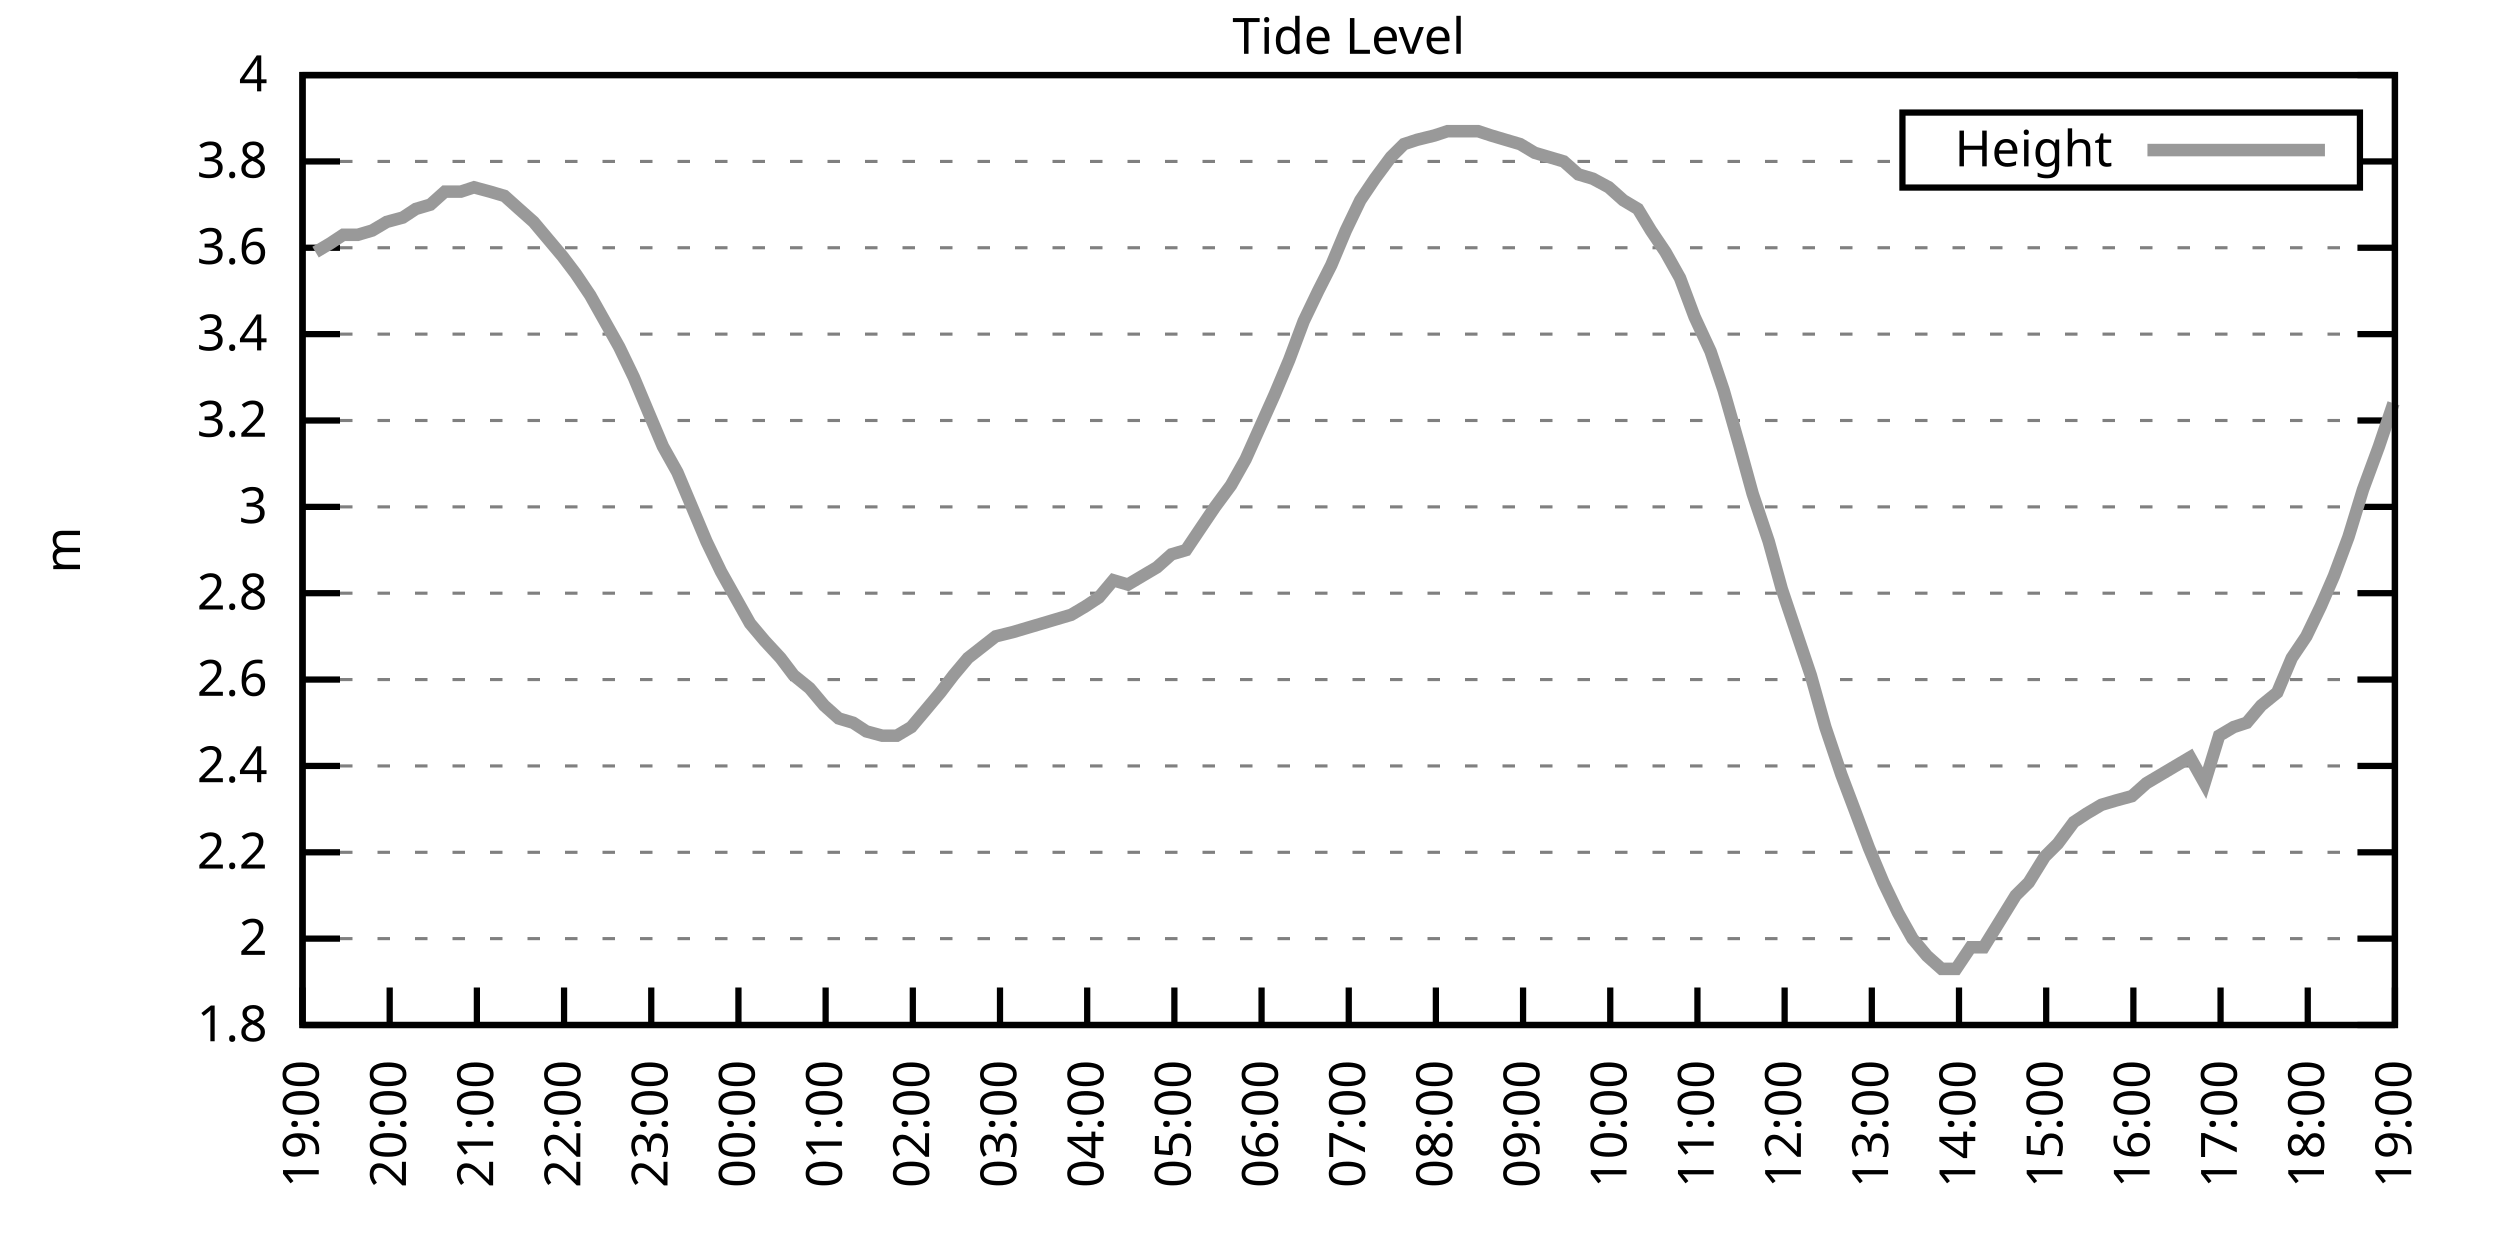
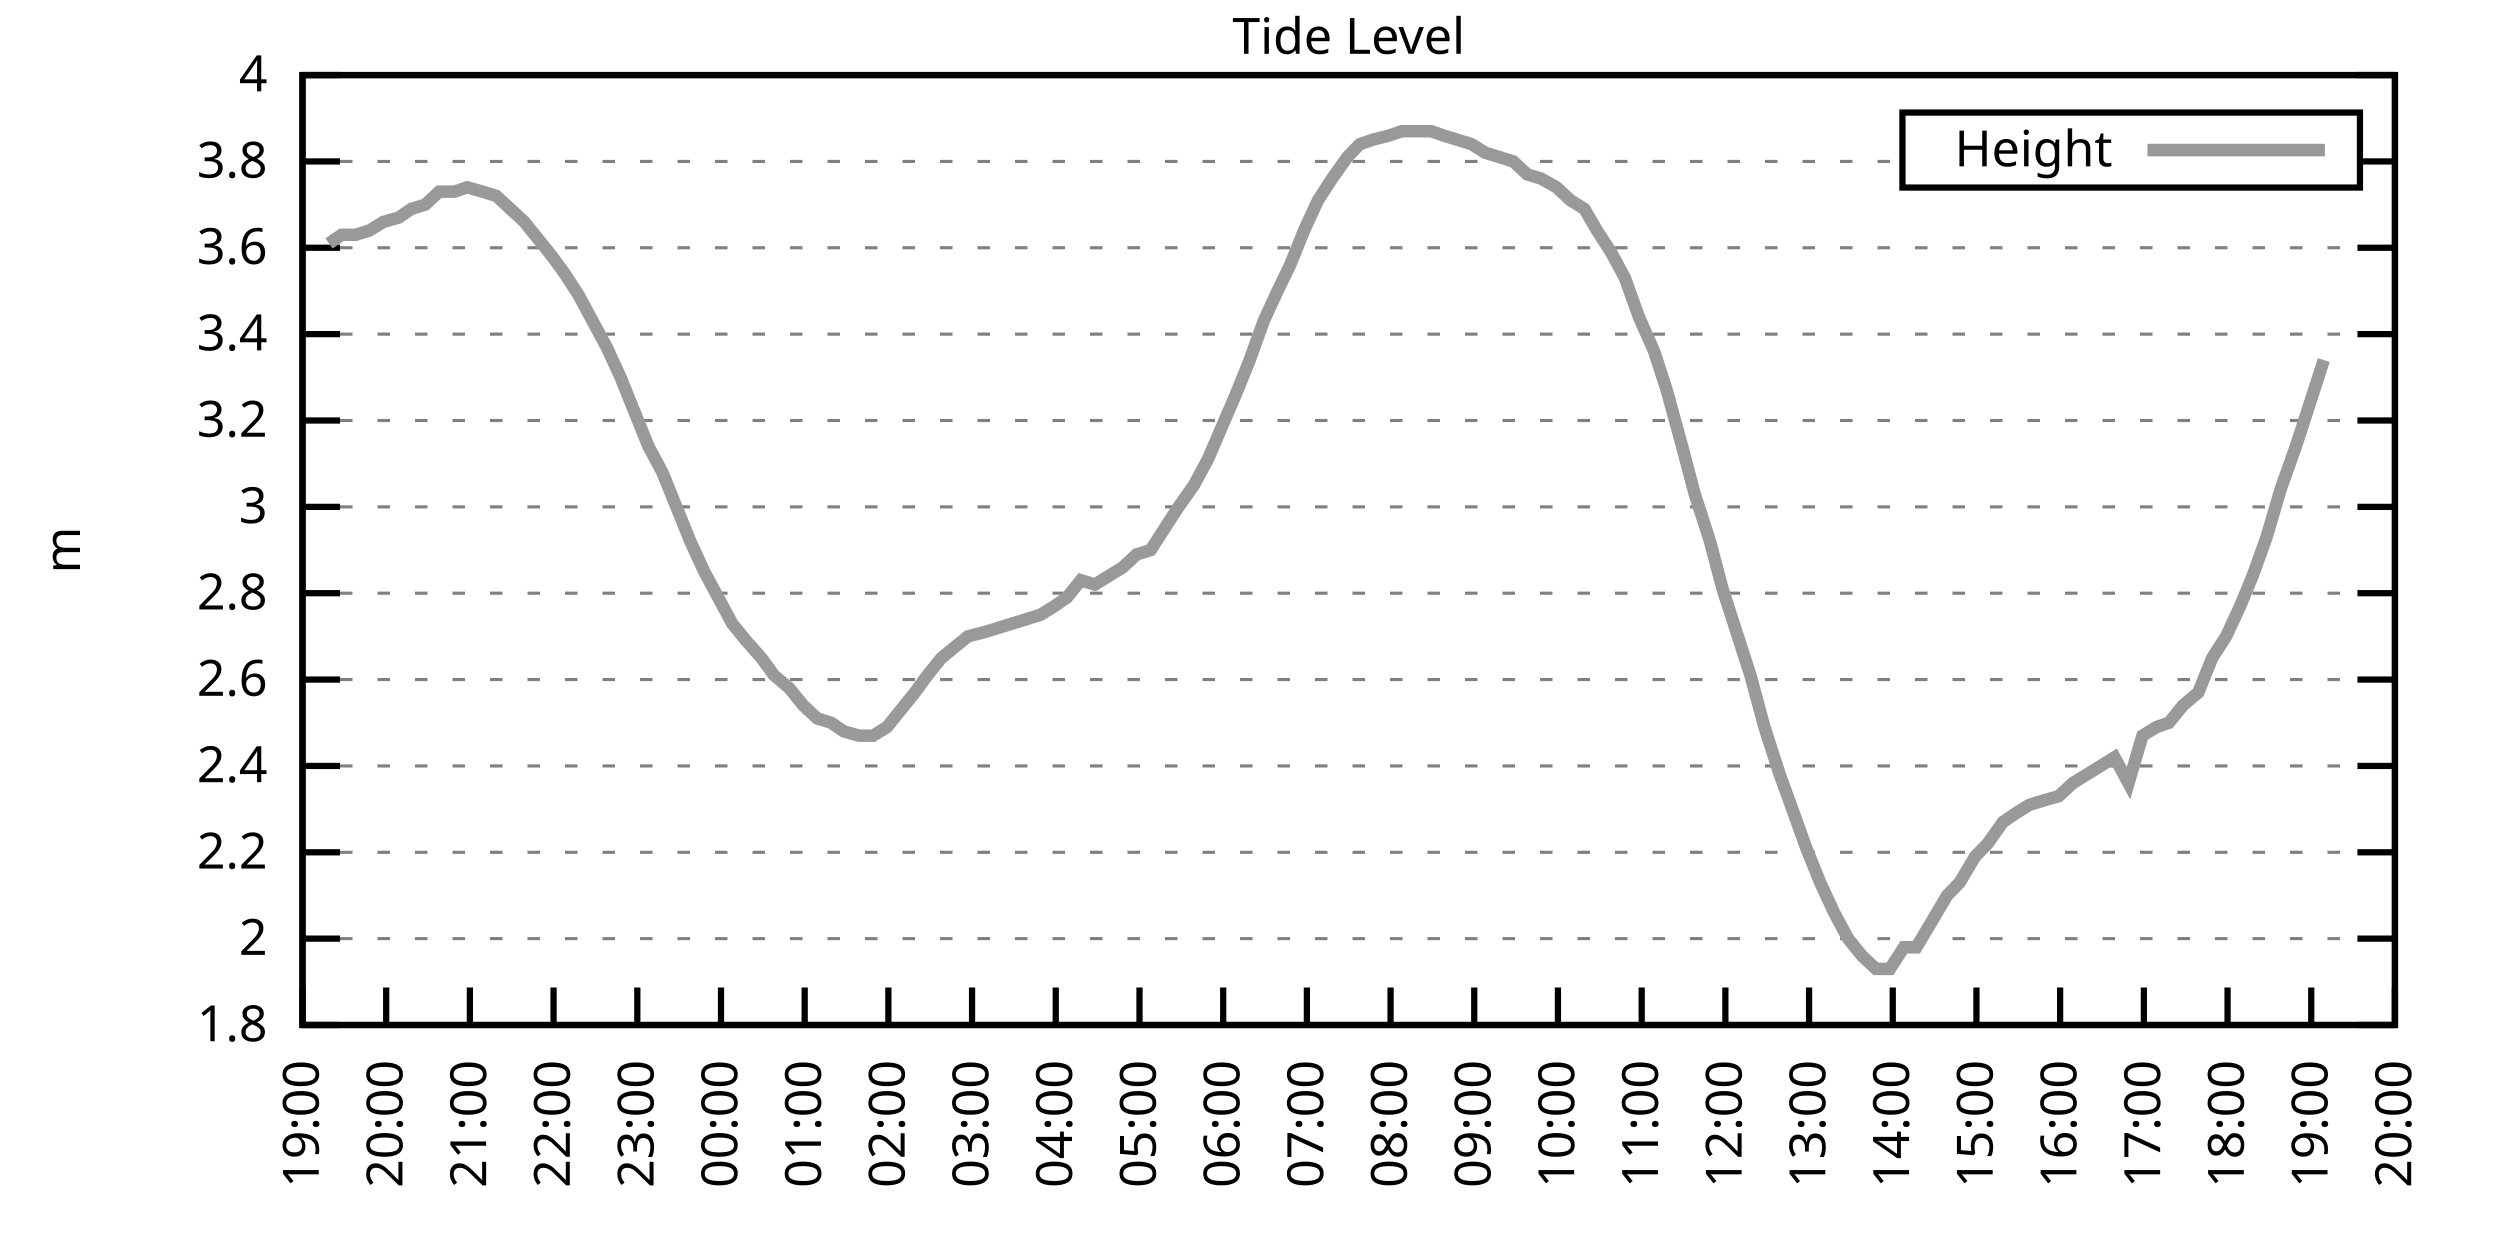
<svg xmlns="http://www.w3.org/2000/svg" xmlns:xlink="http://www.w3.org/1999/xlink" width="400" height="200" viewBox="0 0 400 200">
  <g id="gnuplot_canvas">
    <rect x="0" y="0" width="400" height="200" fill="none" />
    <defs>
      <circle id="gpDot" r="0.5" stroke-width="0.5" stroke="currentColor" />
      <path id="gpPt0" stroke-width="0.333" stroke="currentColor" d="M-1,0 h2 M0,-1 v2" />
      <path id="gpPt1" stroke-width="0.333" stroke="currentColor" d="M-1,-1 L1,1 M1,-1 L-1,1" />
      <path id="gpPt2" stroke-width="0.333" stroke="currentColor" d="M-1,0 L1,0 M0,-1 L0,1 M-1,-1 L1,1 M-1,1 L1,-1" />
      <rect id="gpPt3" stroke-width="0.333" stroke="currentColor" x="-1" y="-1" width="2" height="2" />
      <rect id="gpPt4" stroke-width="0.333" stroke="currentColor" fill="currentColor" x="-1" y="-1" width="2" height="2" />
      <circle id="gpPt5" stroke-width="0.333" stroke="currentColor" cx="0" cy="0" r="1" />
      <use xlink:href="#gpPt5" id="gpPt6" fill="currentColor" stroke="none" />
      <path id="gpPt7" stroke-width="0.333" stroke="currentColor" d="M0,-1.33 L-1.33,0.67 L1.33,0.67 z" />
      <use xlink:href="#gpPt7" id="gpPt8" fill="currentColor" stroke="none" />
      <use xlink:href="#gpPt7" id="gpPt9" stroke="currentColor" transform="rotate(180)" />
      <use xlink:href="#gpPt9" id="gpPt10" fill="currentColor" stroke="none" />
      <use xlink:href="#gpPt3" id="gpPt11" stroke="currentColor" transform="rotate(45)" />
      <use xlink:href="#gpPt11" id="gpPt12" fill="currentColor" stroke="none" />
      <path id="gpPt13" stroke-width="0.333" stroke="currentColor" d="M0,1.330 L1.265,0.411 L0.782,-1.067 L-0.782,-1.076 L-1.265,0.411 z" />
      <use xlink:href="#gpPt13" id="gpPt14" fill="currentColor" stroke="none" />
      <filter id="textbox" filterUnits="objectBoundingBox" x="0" y="0" height="1" width="1">
        <feFlood flood-color="white" flood-opacity="1" result="bgnd" />
        <feComposite in="SourceGraphic" in2="bgnd" operator="atop" />
      </filter>
      <filter id="greybox" filterUnits="objectBoundingBox" x="0" y="0" height="1" width="1">
        <feFlood flood-color="lightgrey" flood-opacity="1" result="grey" />
        <feComposite in="SourceGraphic" in2="grey" operator="atop" />
      </filter>
    </defs>
    <g fill="none" color="white" stroke="currentColor" stroke-width="1.00" stroke-linecap="butt" stroke-linejoin="miter">
</g>
    <g fill="none" color="black" stroke="currentColor" stroke-width="1.00" stroke-linecap="butt" stroke-linejoin="miter">
      <g stroke="none" shape-rendering="crispEdges">
        <polygon fill="rgb(255, 255, 255)" points="48.40,164.00 383.18,164.00 383.18,12.02 48.40,12.02 " />
      </g>
    </g>
    <g fill="none" color="black" stroke="currentColor" stroke-width="1.00" stroke-linecap="butt" stroke-linejoin="miter">
</g>
    <g fill="none" color="black" stroke="black" stroke-width="0.50" stroke-linecap="butt" stroke-linejoin="miter">
</g>
    <g fill="none" color="gray" stroke="currentColor" stroke-width="0.50" stroke-linecap="butt" stroke-linejoin="miter">
      <path stroke="gray" stroke-dasharray="2,4" class="gridline" d="M48.40,164.00 L383.19,164.00  " />
    </g>
    <g fill="none" color="gray" stroke="gray" stroke-width="1.00" stroke-linecap="butt" stroke-linejoin="miter">
</g>
    <g fill="none" color="black" stroke="currentColor" stroke-width="1.00" stroke-linecap="butt" stroke-linejoin="miter">
      <path stroke="black" d="M48.40,164.00 L54.40,164.00 M383.19,164.00 L377.19,164.00  " />
      <g transform="translate(42.80,166.60)" stroke="none" fill="black" font-family="Sans" font-size="8.00" text-anchor="end">
        <text>
          <tspan font-family="Sans"> 1.8</tspan>
        </text>
      </g>
    </g>
    <g fill="none" color="black" stroke="currentColor" stroke-width="1.00" stroke-linecap="butt" stroke-linejoin="miter">
</g>
    <g fill="none" color="black" stroke="black" stroke-width="0.50" stroke-linecap="butt" stroke-linejoin="miter">
</g>
    <g fill="none" color="gray" stroke="currentColor" stroke-width="0.50" stroke-linecap="butt" stroke-linejoin="miter">
      <path stroke="gray" stroke-dasharray="2,4" class="gridline" d="M48.40,150.18 L383.19,150.18  " />
    </g>
    <g fill="none" color="gray" stroke="gray" stroke-width="1.00" stroke-linecap="butt" stroke-linejoin="miter">
</g>
    <g fill="none" color="black" stroke="currentColor" stroke-width="1.00" stroke-linecap="butt" stroke-linejoin="miter">
      <path stroke="black" d="M48.40,150.18 L54.40,150.18 M383.19,150.18 L377.19,150.18  " />
      <g transform="translate(42.80,152.78)" stroke="none" fill="black" font-family="Sans" font-size="8.00" text-anchor="end">
        <text>
          <tspan font-family="Sans"> 2</tspan>
        </text>
      </g>
    </g>
    <g fill="none" color="black" stroke="currentColor" stroke-width="1.00" stroke-linecap="butt" stroke-linejoin="miter">
</g>
    <g fill="none" color="black" stroke="black" stroke-width="0.50" stroke-linecap="butt" stroke-linejoin="miter">
</g>
    <g fill="none" color="gray" stroke="currentColor" stroke-width="0.50" stroke-linecap="butt" stroke-linejoin="miter">
      <path stroke="gray" stroke-dasharray="2,4" class="gridline" d="M48.40,136.37 L383.19,136.37  " />
    </g>
    <g fill="none" color="gray" stroke="gray" stroke-width="1.00" stroke-linecap="butt" stroke-linejoin="miter">
</g>
    <g fill="none" color="black" stroke="currentColor" stroke-width="1.00" stroke-linecap="butt" stroke-linejoin="miter">
      <path stroke="black" d="M48.40,136.37 L54.40,136.37 M383.19,136.37 L377.19,136.37  " />
      <g transform="translate(42.80,138.97)" stroke="none" fill="black" font-family="Sans" font-size="8.00" text-anchor="end">
        <text>
          <tspan font-family="Sans"> 2.2</tspan>
        </text>
      </g>
    </g>
    <g fill="none" color="black" stroke="currentColor" stroke-width="1.00" stroke-linecap="butt" stroke-linejoin="miter">
</g>
    <g fill="none" color="black" stroke="black" stroke-width="0.50" stroke-linecap="butt" stroke-linejoin="miter">
</g>
    <g fill="none" color="gray" stroke="currentColor" stroke-width="0.50" stroke-linecap="butt" stroke-linejoin="miter">
      <path stroke="gray" stroke-dasharray="2,4" class="gridline" d="M48.40,122.55 L383.19,122.55  " />
    </g>
    <g fill="none" color="gray" stroke="gray" stroke-width="1.00" stroke-linecap="butt" stroke-linejoin="miter">
</g>
    <g fill="none" color="black" stroke="currentColor" stroke-width="1.00" stroke-linecap="butt" stroke-linejoin="miter">
      <path stroke="black" d="M48.40,122.55 L54.40,122.55 M383.19,122.55 L377.19,122.55  " />
      <g transform="translate(42.80,125.15)" stroke="none" fill="black" font-family="Sans" font-size="8.00" text-anchor="end">
        <text>
          <tspan font-family="Sans"> 2.4</tspan>
        </text>
      </g>
    </g>
    <g fill="none" color="black" stroke="currentColor" stroke-width="1.00" stroke-linecap="butt" stroke-linejoin="miter">
</g>
    <g fill="none" color="black" stroke="black" stroke-width="0.50" stroke-linecap="butt" stroke-linejoin="miter">
</g>
    <g fill="none" color="gray" stroke="currentColor" stroke-width="0.50" stroke-linecap="butt" stroke-linejoin="miter">
      <path stroke="gray" stroke-dasharray="2,4" class="gridline" d="M48.40,108.73 L383.19,108.73  " />
    </g>
    <g fill="none" color="gray" stroke="gray" stroke-width="1.00" stroke-linecap="butt" stroke-linejoin="miter">
</g>
    <g fill="none" color="black" stroke="currentColor" stroke-width="1.00" stroke-linecap="butt" stroke-linejoin="miter">
      <path stroke="black" d="M48.40,108.73 L54.40,108.73 M383.19,108.73 L377.19,108.73  " />
      <g transform="translate(42.80,111.33)" stroke="none" fill="black" font-family="Sans" font-size="8.00" text-anchor="end">
        <text>
          <tspan font-family="Sans"> 2.6</tspan>
        </text>
      </g>
    </g>
    <g fill="none" color="black" stroke="currentColor" stroke-width="1.00" stroke-linecap="butt" stroke-linejoin="miter">
</g>
    <g fill="none" color="black" stroke="black" stroke-width="0.50" stroke-linecap="butt" stroke-linejoin="miter">
</g>
    <g fill="none" color="gray" stroke="currentColor" stroke-width="0.50" stroke-linecap="butt" stroke-linejoin="miter">
      <path stroke="gray" stroke-dasharray="2,4" class="gridline" d="M48.40,94.91 L383.19,94.91  " />
    </g>
    <g fill="none" color="gray" stroke="gray" stroke-width="1.00" stroke-linecap="butt" stroke-linejoin="miter">
</g>
    <g fill="none" color="black" stroke="currentColor" stroke-width="1.00" stroke-linecap="butt" stroke-linejoin="miter">
      <path stroke="black" d="M48.40,94.91 L54.40,94.91 M383.19,94.91 L377.19,94.91  " />
      <g transform="translate(42.80,97.51)" stroke="none" fill="black" font-family="Sans" font-size="8.00" text-anchor="end">
        <text>
          <tspan font-family="Sans"> 2.8</tspan>
        </text>
      </g>
    </g>
    <g fill="none" color="black" stroke="currentColor" stroke-width="1.00" stroke-linecap="butt" stroke-linejoin="miter">
</g>
    <g fill="none" color="black" stroke="black" stroke-width="0.50" stroke-linecap="butt" stroke-linejoin="miter">
</g>
    <g fill="none" color="gray" stroke="currentColor" stroke-width="0.50" stroke-linecap="butt" stroke-linejoin="miter">
      <path stroke="gray" stroke-dasharray="2,4" class="gridline" d="M48.40,81.10 L383.19,81.10  " />
    </g>
    <g fill="none" color="gray" stroke="gray" stroke-width="1.00" stroke-linecap="butt" stroke-linejoin="miter">
</g>
    <g fill="none" color="black" stroke="currentColor" stroke-width="1.00" stroke-linecap="butt" stroke-linejoin="miter">
      <path stroke="black" d="M48.40,81.10 L54.40,81.10 M383.19,81.10 L377.19,81.10  " />
      <g transform="translate(42.80,83.70)" stroke="none" fill="black" font-family="Sans" font-size="8.00" text-anchor="end">
        <text>
          <tspan font-family="Sans"> 3</tspan>
        </text>
      </g>
    </g>
    <g fill="none" color="black" stroke="currentColor" stroke-width="1.00" stroke-linecap="butt" stroke-linejoin="miter">
</g>
    <g fill="none" color="black" stroke="black" stroke-width="0.50" stroke-linecap="butt" stroke-linejoin="miter">
</g>
    <g fill="none" color="gray" stroke="currentColor" stroke-width="0.50" stroke-linecap="butt" stroke-linejoin="miter">
      <path stroke="gray" stroke-dasharray="2,4" class="gridline" d="M48.40,67.28 L383.19,67.28  " />
    </g>
    <g fill="none" color="gray" stroke="gray" stroke-width="1.00" stroke-linecap="butt" stroke-linejoin="miter">
</g>
    <g fill="none" color="black" stroke="currentColor" stroke-width="1.00" stroke-linecap="butt" stroke-linejoin="miter">
      <path stroke="black" d="M48.40,67.28 L54.40,67.28 M383.19,67.28 L377.19,67.28  " />
      <g transform="translate(42.80,69.88)" stroke="none" fill="black" font-family="Sans" font-size="8.00" text-anchor="end">
        <text>
          <tspan font-family="Sans"> 3.2</tspan>
        </text>
      </g>
    </g>
    <g fill="none" color="black" stroke="currentColor" stroke-width="1.00" stroke-linecap="butt" stroke-linejoin="miter">
</g>
    <g fill="none" color="black" stroke="black" stroke-width="0.50" stroke-linecap="butt" stroke-linejoin="miter">
</g>
    <g fill="none" color="gray" stroke="currentColor" stroke-width="0.50" stroke-linecap="butt" stroke-linejoin="miter">
      <path stroke="gray" stroke-dasharray="2,4" class="gridline" d="M48.40,53.46 L383.19,53.46  " />
    </g>
    <g fill="none" color="gray" stroke="gray" stroke-width="1.00" stroke-linecap="butt" stroke-linejoin="miter">
</g>
    <g fill="none" color="black" stroke="currentColor" stroke-width="1.00" stroke-linecap="butt" stroke-linejoin="miter">
      <path stroke="black" d="M48.40,53.46 L54.40,53.46 M383.19,53.46 L377.19,53.46  " />
      <g transform="translate(42.80,56.06)" stroke="none" fill="black" font-family="Sans" font-size="8.00" text-anchor="end">
        <text>
          <tspan font-family="Sans"> 3.4</tspan>
        </text>
      </g>
    </g>
    <g fill="none" color="black" stroke="currentColor" stroke-width="1.00" stroke-linecap="butt" stroke-linejoin="miter">
</g>
    <g fill="none" color="black" stroke="black" stroke-width="0.50" stroke-linecap="butt" stroke-linejoin="miter">
</g>
    <g fill="none" color="gray" stroke="currentColor" stroke-width="0.50" stroke-linecap="butt" stroke-linejoin="miter">
      <path stroke="gray" stroke-dasharray="2,4" class="gridline" d="M48.40,39.64 L383.19,39.64  " />
    </g>
    <g fill="none" color="gray" stroke="gray" stroke-width="1.00" stroke-linecap="butt" stroke-linejoin="miter">
</g>
    <g fill="none" color="black" stroke="currentColor" stroke-width="1.00" stroke-linecap="butt" stroke-linejoin="miter">
      <path stroke="black" d="M48.40,39.64 L54.40,39.64 M383.19,39.64 L377.19,39.64  " />
      <g transform="translate(42.80,42.24)" stroke="none" fill="black" font-family="Sans" font-size="8.00" text-anchor="end">
        <text>
          <tspan font-family="Sans"> 3.6</tspan>
        </text>
      </g>
    </g>
    <g fill="none" color="black" stroke="currentColor" stroke-width="1.00" stroke-linecap="butt" stroke-linejoin="miter">
</g>
    <g fill="none" color="black" stroke="black" stroke-width="0.50" stroke-linecap="butt" stroke-linejoin="miter">
</g>
    <g fill="none" color="gray" stroke="currentColor" stroke-width="0.50" stroke-linecap="butt" stroke-linejoin="miter">
      <path stroke="gray" stroke-dasharray="2,4" class="gridline" d="M48.40,25.83 L304.39,25.83 M377.59,25.83 L383.19,25.83  " />
    </g>
    <g fill="none" color="gray" stroke="gray" stroke-width="1.00" stroke-linecap="butt" stroke-linejoin="miter">
</g>
    <g fill="none" color="black" stroke="currentColor" stroke-width="1.00" stroke-linecap="butt" stroke-linejoin="miter">
      <path stroke="black" d="M48.40,25.83 L54.40,25.83 M383.19,25.83 L377.19,25.83  " />
      <g transform="translate(42.80,28.43)" stroke="none" fill="black" font-family="Sans" font-size="8.00" text-anchor="end">
        <text>
          <tspan font-family="Sans"> 3.8</tspan>
        </text>
      </g>
    </g>
    <g fill="none" color="black" stroke="currentColor" stroke-width="1.00" stroke-linecap="butt" stroke-linejoin="miter">
</g>
    <g fill="none" color="black" stroke="black" stroke-width="0.50" stroke-linecap="butt" stroke-linejoin="miter">
</g>
    <g fill="none" color="gray" stroke="currentColor" stroke-width="0.50" stroke-linecap="butt" stroke-linejoin="miter">
      <path stroke="gray" stroke-dasharray="2,4" class="gridline" d="M48.40,12.01 L383.19,12.01  " />
    </g>
    <g fill="none" color="gray" stroke="gray" stroke-width="1.00" stroke-linecap="butt" stroke-linejoin="miter">
</g>
    <g fill="none" color="black" stroke="currentColor" stroke-width="1.00" stroke-linecap="butt" stroke-linejoin="miter">
      <path stroke="black" d="M48.40,12.01 L54.40,12.01 M383.19,12.01 L377.19,12.01  " />
      <g transform="translate(42.80,14.61)" stroke="none" fill="black" font-family="Sans" font-size="8.00" text-anchor="end">
        <text>
          <tspan font-family="Sans"> 4</tspan>
        </text>
      </g>
    </g>
    <g fill="none" color="black" stroke="currentColor" stroke-width="1.00" stroke-linecap="butt" stroke-linejoin="miter">
      <path stroke="black" d="M48.40,164.00 L48.40,158.00  " />
      <g transform="translate(51.00,169.60) rotate(270.00)" stroke="none" fill="black" font-family="Sans" font-size="8.00" text-anchor="end">
        <text>
          <tspan font-family="Sans">19:00</tspan>
        </text>
      </g>
    </g>
    <g fill="none" color="black" stroke="currentColor" stroke-width="1.00" stroke-linecap="butt" stroke-linejoin="miter">
-       <path stroke="black" d="M62.35,164.00 L62.35,158.00  " />
-       <g transform="translate(64.95,169.60) rotate(270.00)" stroke="none" fill="black" font-family="Sans" font-size="8.00" text-anchor="end">
+       <path stroke="black" d="M61.79,164.00 L61.79,158.00  " />
+       <g transform="translate(64.39,169.60) rotate(270.00)" stroke="none" fill="black" font-family="Sans" font-size="8.00" text-anchor="end">
        <text>
          <tspan font-family="Sans">20:00</tspan>
        </text>
      </g>
    </g>
    <g fill="none" color="black" stroke="currentColor" stroke-width="1.00" stroke-linecap="butt" stroke-linejoin="miter">
-       <path stroke="black" d="M76.30,164.00 L76.30,158.00  " />
-       <g transform="translate(78.90,169.60) rotate(270.00)" stroke="none" fill="black" font-family="Sans" font-size="8.00" text-anchor="end">
+       <path stroke="black" d="M75.18,164.00 L75.18,158.00  " />
+       <g transform="translate(77.78,169.60) rotate(270.00)" stroke="none" fill="black" font-family="Sans" font-size="8.00" text-anchor="end">
        <text>
          <tspan font-family="Sans">21:00</tspan>
        </text>
      </g>
    </g>
    <g fill="none" color="black" stroke="currentColor" stroke-width="1.00" stroke-linecap="butt" stroke-linejoin="miter">
-       <path stroke="black" d="M90.25,164.00 L90.25,158.00  " />
-       <g transform="translate(92.85,169.60) rotate(270.00)" stroke="none" fill="black" font-family="Sans" font-size="8.00" text-anchor="end">
+       <path stroke="black" d="M88.57,164.00 L88.57,158.00  " />
+       <g transform="translate(91.17,169.60) rotate(270.00)" stroke="none" fill="black" font-family="Sans" font-size="8.00" text-anchor="end">
        <text>
          <tspan font-family="Sans">22:00</tspan>
        </text>
      </g>
    </g>
    <g fill="none" color="black" stroke="currentColor" stroke-width="1.00" stroke-linecap="butt" stroke-linejoin="miter">
-       <path stroke="black" d="M104.20,164.00 L104.20,158.00  " />
-       <g transform="translate(106.80,169.60) rotate(270.00)" stroke="none" fill="black" font-family="Sans" font-size="8.00" text-anchor="end">
+       <path stroke="black" d="M101.97,164.00 L101.97,158.00  " />
+       <g transform="translate(104.57,169.60) rotate(270.00)" stroke="none" fill="black" font-family="Sans" font-size="8.00" text-anchor="end">
        <text>
          <tspan font-family="Sans">23:00</tspan>
        </text>
      </g>
    </g>
    <g fill="none" color="black" stroke="currentColor" stroke-width="1.00" stroke-linecap="butt" stroke-linejoin="miter">
-       <path stroke="black" d="M118.15,164.00 L118.15,158.00  " />
-       <g transform="translate(120.75,169.60) rotate(270.00)" stroke="none" fill="black" font-family="Sans" font-size="8.00" text-anchor="end">
+       <path stroke="black" d="M115.36,164.00 L115.36,158.00  " />
+       <g transform="translate(117.96,169.60) rotate(270.00)" stroke="none" fill="black" font-family="Sans" font-size="8.00" text-anchor="end">
        <text>
          <tspan font-family="Sans">00:00</tspan>
        </text>
      </g>
    </g>
    <g fill="none" color="black" stroke="currentColor" stroke-width="1.00" stroke-linecap="butt" stroke-linejoin="miter">
-       <path stroke="black" d="M132.10,164.00 L132.10,158.00  " />
-       <g transform="translate(134.70,169.60) rotate(270.00)" stroke="none" fill="black" font-family="Sans" font-size="8.00" text-anchor="end">
+       <path stroke="black" d="M128.75,164.00 L128.75,158.00  " />
+       <g transform="translate(131.35,169.60) rotate(270.00)" stroke="none" fill="black" font-family="Sans" font-size="8.00" text-anchor="end">
        <text>
          <tspan font-family="Sans">01:00</tspan>
        </text>
      </g>
    </g>
    <g fill="none" color="black" stroke="currentColor" stroke-width="1.00" stroke-linecap="butt" stroke-linejoin="miter">
-       <path stroke="black" d="M146.05,164.00 L146.05,158.00  " />
-       <g transform="translate(148.65,169.60) rotate(270.00)" stroke="none" fill="black" font-family="Sans" font-size="8.00" text-anchor="end">
+       <path stroke="black" d="M142.14,164.00 L142.14,158.00  " />
+       <g transform="translate(144.74,169.60) rotate(270.00)" stroke="none" fill="black" font-family="Sans" font-size="8.00" text-anchor="end">
        <text>
          <tspan font-family="Sans">02:00</tspan>
        </text>
      </g>
    </g>
    <g fill="none" color="black" stroke="currentColor" stroke-width="1.00" stroke-linecap="butt" stroke-linejoin="miter">
-       <path stroke="black" d="M160.00,164.00 L160.00,158.00  " />
-       <g transform="translate(162.60,169.60) rotate(270.00)" stroke="none" fill="black" font-family="Sans" font-size="8.00" text-anchor="end">
+       <path stroke="black" d="M155.53,164.00 L155.53,158.00  " />
+       <g transform="translate(158.13,169.60) rotate(270.00)" stroke="none" fill="black" font-family="Sans" font-size="8.00" text-anchor="end">
        <text>
          <tspan font-family="Sans">03:00</tspan>
        </text>
      </g>
    </g>
    <g fill="none" color="black" stroke="currentColor" stroke-width="1.00" stroke-linecap="butt" stroke-linejoin="miter">
-       <path stroke="black" d="M173.95,164.00 L173.95,158.00  " />
-       <g transform="translate(176.55,169.60) rotate(270.00)" stroke="none" fill="black" font-family="Sans" font-size="8.00" text-anchor="end">
+       <path stroke="black" d="M168.92,164.00 L168.92,158.00  " />
+       <g transform="translate(171.52,169.60) rotate(270.00)" stroke="none" fill="black" font-family="Sans" font-size="8.00" text-anchor="end">
        <text>
          <tspan font-family="Sans">04:00</tspan>
        </text>
      </g>
    </g>
    <g fill="none" color="black" stroke="currentColor" stroke-width="1.00" stroke-linecap="butt" stroke-linejoin="miter">
-       <path stroke="black" d="M187.90,164.00 L187.90,158.00  " />
-       <g transform="translate(190.50,169.60) rotate(270.00)" stroke="none" fill="black" font-family="Sans" font-size="8.00" text-anchor="end">
+       <path stroke="black" d="M182.32,164.00 L182.32,158.00  " />
+       <g transform="translate(184.92,169.60) rotate(270.00)" stroke="none" fill="black" font-family="Sans" font-size="8.00" text-anchor="end">
        <text>
          <tspan font-family="Sans">05:00</tspan>
        </text>
      </g>
    </g>
    <g fill="none" color="black" stroke="currentColor" stroke-width="1.00" stroke-linecap="butt" stroke-linejoin="miter">
-       <path stroke="black" d="M201.85,164.00 L201.85,158.00  " />
-       <g transform="translate(204.45,169.60) rotate(270.00)" stroke="none" fill="black" font-family="Sans" font-size="8.00" text-anchor="end">
+       <path stroke="black" d="M195.71,164.00 L195.71,158.00  " />
+       <g transform="translate(198.31,169.60) rotate(270.00)" stroke="none" fill="black" font-family="Sans" font-size="8.00" text-anchor="end">
        <text>
          <tspan font-family="Sans">06:00</tspan>
        </text>
      </g>
    </g>
    <g fill="none" color="black" stroke="currentColor" stroke-width="1.00" stroke-linecap="butt" stroke-linejoin="miter">
-       <path stroke="black" d="M215.80,164.00 L215.80,158.00  " />
-       <g transform="translate(218.40,169.60) rotate(270.00)" stroke="none" fill="black" font-family="Sans" font-size="8.00" text-anchor="end">
+       <path stroke="black" d="M209.10,164.00 L209.10,158.00  " />
+       <g transform="translate(211.70,169.60) rotate(270.00)" stroke="none" fill="black" font-family="Sans" font-size="8.00" text-anchor="end">
        <text>
          <tspan font-family="Sans">07:00</tspan>
        </text>
      </g>
    </g>
    <g fill="none" color="black" stroke="currentColor" stroke-width="1.00" stroke-linecap="butt" stroke-linejoin="miter">
-       <path stroke="black" d="M229.74,164.00 L229.74,158.00  " />
-       <g transform="translate(232.34,169.60) rotate(270.00)" stroke="none" fill="black" font-family="Sans" font-size="8.00" text-anchor="end">
+       <path stroke="black" d="M222.49,164.00 L222.49,158.00  " />
+       <g transform="translate(225.09,169.60) rotate(270.00)" stroke="none" fill="black" font-family="Sans" font-size="8.00" text-anchor="end">
        <text>
          <tspan font-family="Sans">08:00</tspan>
        </text>
      </g>
    </g>
    <g fill="none" color="black" stroke="currentColor" stroke-width="1.00" stroke-linecap="butt" stroke-linejoin="miter">
-       <path stroke="black" d="M243.69,164.00 L243.69,158.00  " />
-       <g transform="translate(246.29,169.60) rotate(270.00)" stroke="none" fill="black" font-family="Sans" font-size="8.00" text-anchor="end">
+       <path stroke="black" d="M235.88,164.00 L235.88,158.00  " />
+       <g transform="translate(238.48,169.60) rotate(270.00)" stroke="none" fill="black" font-family="Sans" font-size="8.00" text-anchor="end">
        <text>
          <tspan font-family="Sans">09:00</tspan>
        </text>
      </g>
    </g>
    <g fill="none" color="black" stroke="currentColor" stroke-width="1.00" stroke-linecap="butt" stroke-linejoin="miter">
-       <path stroke="black" d="M257.64,164.00 L257.64,158.00  " />
-       <g transform="translate(260.24,169.60) rotate(270.00)" stroke="none" fill="black" font-family="Sans" font-size="8.00" text-anchor="end">
+       <path stroke="black" d="M249.27,164.00 L249.27,158.00  " />
+       <g transform="translate(251.87,169.60) rotate(270.00)" stroke="none" fill="black" font-family="Sans" font-size="8.00" text-anchor="end">
        <text>
          <tspan font-family="Sans">10:00</tspan>
        </text>
      </g>
    </g>
    <g fill="none" color="black" stroke="currentColor" stroke-width="1.00" stroke-linecap="butt" stroke-linejoin="miter">
-       <path stroke="black" d="M271.59,164.00 L271.59,158.00  " />
-       <g transform="translate(274.19,169.60) rotate(270.00)" stroke="none" fill="black" font-family="Sans" font-size="8.00" text-anchor="end">
+       <path stroke="black" d="M262.67,164.00 L262.67,158.00  " />
+       <g transform="translate(265.27,169.60) rotate(270.00)" stroke="none" fill="black" font-family="Sans" font-size="8.00" text-anchor="end">
        <text>
          <tspan font-family="Sans">11:00</tspan>
        </text>
      </g>
    </g>
    <g fill="none" color="black" stroke="currentColor" stroke-width="1.00" stroke-linecap="butt" stroke-linejoin="miter">
-       <path stroke="black" d="M285.54,164.00 L285.54,158.00  " />
-       <g transform="translate(288.14,169.60) rotate(270.00)" stroke="none" fill="black" font-family="Sans" font-size="8.00" text-anchor="end">
+       <path stroke="black" d="M276.06,164.00 L276.06,158.00  " />
+       <g transform="translate(278.66,169.60) rotate(270.00)" stroke="none" fill="black" font-family="Sans" font-size="8.00" text-anchor="end">
        <text>
          <tspan font-family="Sans">12:00</tspan>
        </text>
      </g>
    </g>
    <g fill="none" color="black" stroke="currentColor" stroke-width="1.00" stroke-linecap="butt" stroke-linejoin="miter">
-       <path stroke="black" d="M299.49,164.00 L299.49,158.00  " />
-       <g transform="translate(302.09,169.60) rotate(270.00)" stroke="none" fill="black" font-family="Sans" font-size="8.00" text-anchor="end">
+       <path stroke="black" d="M289.45,164.00 L289.45,158.00  " />
+       <g transform="translate(292.05,169.60) rotate(270.00)" stroke="none" fill="black" font-family="Sans" font-size="8.00" text-anchor="end">
        <text>
          <tspan font-family="Sans">13:00</tspan>
        </text>
      </g>
    </g>
    <g fill="none" color="black" stroke="currentColor" stroke-width="1.00" stroke-linecap="butt" stroke-linejoin="miter">
-       <path stroke="black" d="M313.44,164.00 L313.44,158.00  " />
-       <g transform="translate(316.04,169.60) rotate(270.00)" stroke="none" fill="black" font-family="Sans" font-size="8.00" text-anchor="end">
+       <path stroke="black" d="M302.84,164.00 L302.84,158.00  " />
+       <g transform="translate(305.44,169.60) rotate(270.00)" stroke="none" fill="black" font-family="Sans" font-size="8.00" text-anchor="end">
        <text>
          <tspan font-family="Sans">14:00</tspan>
        </text>
      </g>
    </g>
    <g fill="none" color="black" stroke="currentColor" stroke-width="1.00" stroke-linecap="butt" stroke-linejoin="miter">
-       <path stroke="black" d="M327.39,164.00 L327.39,158.00  " />
-       <g transform="translate(329.99,169.60) rotate(270.00)" stroke="none" fill="black" font-family="Sans" font-size="8.00" text-anchor="end">
+       <path stroke="black" d="M316.23,164.00 L316.23,158.00  " />
+       <g transform="translate(318.83,169.60) rotate(270.00)" stroke="none" fill="black" font-family="Sans" font-size="8.00" text-anchor="end">
        <text>
          <tspan font-family="Sans">15:00</tspan>
        </text>
      </g>
    </g>
    <g fill="none" color="black" stroke="currentColor" stroke-width="1.00" stroke-linecap="butt" stroke-linejoin="miter">
-       <path stroke="black" d="M341.34,164.00 L341.34,158.00  " />
-       <g transform="translate(343.94,169.60) rotate(270.00)" stroke="none" fill="black" font-family="Sans" font-size="8.00" text-anchor="end">
+       <path stroke="black" d="M329.62,164.00 L329.62,158.00  " />
+       <g transform="translate(332.22,169.60) rotate(270.00)" stroke="none" fill="black" font-family="Sans" font-size="8.00" text-anchor="end">
        <text>
          <tspan font-family="Sans">16:00</tspan>
        </text>
      </g>
    </g>
    <g fill="none" color="black" stroke="currentColor" stroke-width="1.00" stroke-linecap="butt" stroke-linejoin="miter">
-       <path stroke="black" d="M355.29,164.00 L355.29,158.00  " />
-       <g transform="translate(357.89,169.60) rotate(270.00)" stroke="none" fill="black" font-family="Sans" font-size="8.00" text-anchor="end">
+       <path stroke="black" d="M343.02,164.00 L343.02,158.00  " />
+       <g transform="translate(345.62,169.60) rotate(270.00)" stroke="none" fill="black" font-family="Sans" font-size="8.00" text-anchor="end">
        <text>
          <tspan font-family="Sans">17:00</tspan>
        </text>
      </g>
    </g>
    <g fill="none" color="black" stroke="currentColor" stroke-width="1.00" stroke-linecap="butt" stroke-linejoin="miter">
-       <path stroke="black" d="M369.24,164.00 L369.24,158.00  " />
-       <g transform="translate(371.84,169.60) rotate(270.00)" stroke="none" fill="black" font-family="Sans" font-size="8.00" text-anchor="end">
+       <path stroke="black" d="M356.41,164.00 L356.41,158.00  " />
+       <g transform="translate(359.01,169.60) rotate(270.00)" stroke="none" fill="black" font-family="Sans" font-size="8.00" text-anchor="end">
        <text>
          <tspan font-family="Sans">18:00</tspan>
+         </text>
+       </g>
+     </g>
+     <g fill="none" color="black" stroke="currentColor" stroke-width="1.00" stroke-linecap="butt" stroke-linejoin="miter">
+       <path stroke="black" d="M369.80,164.00 L369.80,158.00  " />
+       <g transform="translate(372.40,169.60) rotate(270.00)" stroke="none" fill="black" font-family="Sans" font-size="8.00" text-anchor="end">
+         <text>
+           <tspan font-family="Sans">19:00</tspan>
        </text>
      </g>
    </g>
    <g fill="none" color="black" stroke="currentColor" stroke-width="1.00" stroke-linecap="butt" stroke-linejoin="miter">
      <path stroke="black" d="M383.19,164.00 L383.19,158.00  " />
      <g transform="translate(385.79,169.60) rotate(270.00)" stroke="none" fill="black" font-family="Sans" font-size="8.00" text-anchor="end">
        <text>
-           <tspan font-family="Sans">19:00</tspan>
+           <tspan font-family="Sans">20:00</tspan>
        </text>
      </g>
    </g>
    <g fill="none" color="black" stroke="currentColor" stroke-width="1.00" stroke-linecap="butt" stroke-linejoin="miter">
</g>
    <g fill="none" color="black" stroke="currentColor" stroke-width="1.00" stroke-linecap="butt" stroke-linejoin="miter">
      <path stroke="black" d="M48.40,12.01 L48.40,164.00 L383.19,164.00 L383.19,12.01 L48.40,12.01 Z  " />
    </g>
    <g fill="none" color="black" stroke="currentColor" stroke-width="1.00" stroke-linecap="butt" stroke-linejoin="miter">
</g>
    <g fill="none" color="black" stroke="currentColor" stroke-width="1.00" stroke-linecap="butt" stroke-linejoin="miter">
      <path stroke="black" d="M304.39,30.01 L304.39,18.01 L377.59,18.01 L377.59,30.01 L304.39,30.01 Z  " />
    </g>
    <g id="Tide_level_plot_1">
      <g fill="none" color="white" stroke="black" stroke-width="2.00" stroke-linecap="butt" stroke-linejoin="miter">
</g>
      <g fill="none" color="black" stroke="currentColor" stroke-width="2.00" stroke-linecap="butt" stroke-linejoin="miter">
        <g transform="translate(337.99,26.61)" stroke="none" fill="black" font-family="Sans" font-size="8.00" text-anchor="end">
          <text>
            <tspan font-family="Sans">Height</tspan>
          </text>
        </g>
      </g>
      <g fill="none" color="black" stroke="currentColor" stroke-width="2.00" stroke-linecap="butt" stroke-linejoin="miter">
-         <path stroke="rgb(153, 153, 153)" d="M343.59,24.01 L371.99,24.01 M50.49,40.34 L52.82,38.95 L54.91,37.57 L57.23,37.57 L59.56,36.88 L61.88,35.50   L64.44,34.81 L66.53,33.43 L68.86,32.74 L71.18,30.66 L73.74,30.66 L75.83,29.97 L78.39,30.66 L80.72,31.35   L83.04,33.43 L85.37,35.50 L87.69,38.26 L90.02,41.03 L92.11,43.79 L94.43,47.24 L96.76,51.39 L99.08,55.53   L101.41,60.37 L103.73,65.90 L106.06,71.42 L108.38,75.57 L110.71,81.10 L113.03,86.62 L115.36,91.46 L117.68,95.60   L120.01,99.75 L122.33,102.51 L124.89,105.28 L126.98,108.04 L129.54,110.11 L131.87,112.88 L134.19,114.95 L136.51,115.64   L138.61,117.02 L141.16,117.71 L143.49,117.71 L145.81,116.33 L148.14,113.57 L150.46,110.80 L152.56,108.04 L154.88,105.28   L159.30,101.82 L162.09,101.13 L164.41,100.44 L166.74,99.75 L169.06,99.06 L171.39,98.37 L173.71,96.99 L175.81,95.60   L178.13,92.84 L180.46,93.53 L182.78,92.15 L185.11,90.77 L187.43,88.70 L189.76,88.01 L192.08,84.55 L194.41,81.10   L196.96,77.64 L199.29,73.50 L203.94,63.13 L206.26,57.61 L208.59,51.39 L210.91,46.55 L213.01,42.41 L215.33,36.88   L217.65,32.05 L219.98,28.59 L222.54,25.14 L224.63,23.06 L226.72,22.37 L229.51,21.68 L231.60,20.99 L233.93,20.99   L236.49,20.99 L238.58,21.68 L240.90,22.37 L243.23,23.06 L245.55,24.45 L247.88,25.14 L250.20,25.83 L252.53,27.90   L254.85,28.59 L257.41,29.97 L259.74,32.05 L262.06,33.43 L264.15,36.88 L266.48,40.34 L268.80,44.48 L271.13,50.70   L273.69,56.23 L275.78,62.44 L278.34,71.42 L280.43,79.02 L282.99,86.62 L285.08,94.22 L287.40,101.13 L289.73,108.04   L292.05,116.33 L294.61,123.93 L296.70,129.46 L299.03,135.67 L301.35,141.20 L303.68,146.04 L306.00,150.18 L308.33,152.95   L310.65,155.02 L312.98,155.02 L315.30,151.56 L317.39,151.56 L319.95,147.42 L322.51,143.27 L324.60,141.20 L327.16,137.06   L329.25,134.98 L331.81,131.53 L333.90,130.15 L336.23,128.77 L338.55,128.08 L341.11,127.38 L343.43,125.31 L345.76,123.93   L348.08,122.55 L350.41,121.17 L352.73,125.31 L355.06,117.71 L357.38,116.33 L359.48,115.64 L361.80,112.88 L364.36,110.80   L366.68,105.28 L369.01,101.82 L371.33,96.99 L373.43,92.15 L375.75,85.93 L378.08,78.33 L380.63,71.42 L382.96,64.52    " />
+         <path stroke="rgb(153, 153, 153)" d="M343.59,24.01 L371.99,24.01 M52.64,38.95 L54.65,37.57 L56.88,37.57 L59.11,36.88 L61.35,35.50 L63.80,34.81   L65.81,33.43 L68.04,32.74 L70.27,30.66 L72.73,30.66 L74.74,29.97 L77.19,30.66 L79.42,31.35 L81.66,33.43   L83.89,35.50 L86.12,38.26 L88.35,41.03 L90.36,43.79 L92.59,47.24 L94.82,51.39 L97.06,55.53 L99.29,60.37   L101.52,65.90 L103.75,71.42 L105.98,75.57 L108.22,81.10 L110.45,86.62 L112.68,91.46 L114.91,95.60 L117.14,99.75   L119.38,102.51 L121.83,105.28 L123.84,108.04 L126.29,110.11 L128.53,112.88 L130.76,114.95 L132.99,115.64 L135.00,117.02   L137.45,117.71 L139.69,117.71 L141.92,116.33 L144.15,113.57 L146.38,110.80 L148.39,108.04 L150.62,105.28 L154.86,101.82   L157.54,101.13 L159.77,100.44 L162.01,99.75 L164.24,99.06 L166.47,98.37 L168.70,96.99 L170.71,95.60 L172.94,92.84   L175.17,93.53 L177.41,92.15 L179.64,90.77 L181.87,88.70 L184.10,88.01 L186.33,84.55 L188.57,81.10 L191.02,77.64   L193.25,73.50 L197.72,63.13 L199.95,57.61 L202.18,51.39 L204.41,46.55 L206.42,42.41 L208.65,36.88 L210.88,32.05   L213.12,28.59 L215.57,25.14 L217.58,23.06 L219.59,22.37 L222.27,21.68 L224.28,20.99 L226.51,20.99 L228.96,20.99   L230.97,21.68 L233.20,22.37 L235.44,23.06 L237.67,24.45 L239.90,25.14 L242.13,25.83 L244.36,27.90 L246.60,28.59   L249.05,29.97 L251.28,32.05 L253.51,33.43 L255.52,36.88 L257.76,40.34 L259.99,44.48 L262.22,50.70 L264.67,56.23   L266.68,62.44 L269.14,71.42 L271.15,79.02 L273.60,86.62 L275.61,94.22 L277.84,101.13 L280.07,108.04 L282.31,116.33   L284.76,123.93 L286.77,129.46 L289.00,135.67 L291.23,141.20 L293.47,146.04 L295.70,150.18 L297.93,152.95 L300.16,155.02   L302.39,155.02 L304.63,151.56 L306.63,151.56 L309.09,147.42 L311.54,143.27 L313.55,141.20 L316.01,137.06 L318.02,134.98   L320.47,131.53 L322.48,130.15 L324.71,128.77 L326.95,128.08 L329.40,127.38 L331.63,125.31 L333.86,123.93 L336.10,122.55   L338.33,121.17 L340.56,125.31 L342.79,117.71 L345.02,116.33 L347.03,115.64 L349.26,112.88 L351.72,110.80 L353.95,105.28   L356.18,101.82 L358.42,96.99 L360.42,92.15 L362.66,85.93 L364.89,78.33 L367.34,71.42 L369.58,64.52 L371.81,57.61    " />
      </g>
    </g>
    <g fill="none" color="black" stroke="currentColor" stroke-width="2.00" stroke-linecap="butt" stroke-linejoin="miter">
</g>
    <g fill="none" color="black" stroke="black" stroke-width="1.00" stroke-linecap="butt" stroke-linejoin="miter">
</g>
    <g fill="none" color="black" stroke="currentColor" stroke-width="1.00" stroke-linecap="butt" stroke-linejoin="miter">
      <path stroke="black" d="M48.40,12.01 L48.40,164.00 L383.19,164.00 L383.19,12.01 L48.40,12.01 Z  " />
      <g transform="translate(12.80,88.01) rotate(270.00)" stroke="none" fill="black" font-family="Sans" font-size="8.00" text-anchor="middle">
        <text>
          <tspan font-family="Sans">m</tspan>
        </text>
      </g>
    </g>
    <g fill="none" color="black" stroke="currentColor" stroke-width="1.00" stroke-linecap="butt" stroke-linejoin="miter">
</g>
    <g fill="none" color="black" stroke="currentColor" stroke-width="1.00" stroke-linecap="butt" stroke-linejoin="miter">
      <g transform="translate(215.79,8.61)" stroke="none" fill="black" font-family="Sans" font-size="8.00" text-anchor="middle">
        <text>
          <tspan font-family="Sans">Tide Level</tspan>
        </text>
      </g>
    </g>
    <g fill="none" color="black" stroke="currentColor" stroke-width="1.00" stroke-linecap="butt" stroke-linejoin="miter">
</g>
  </g>
</svg>
